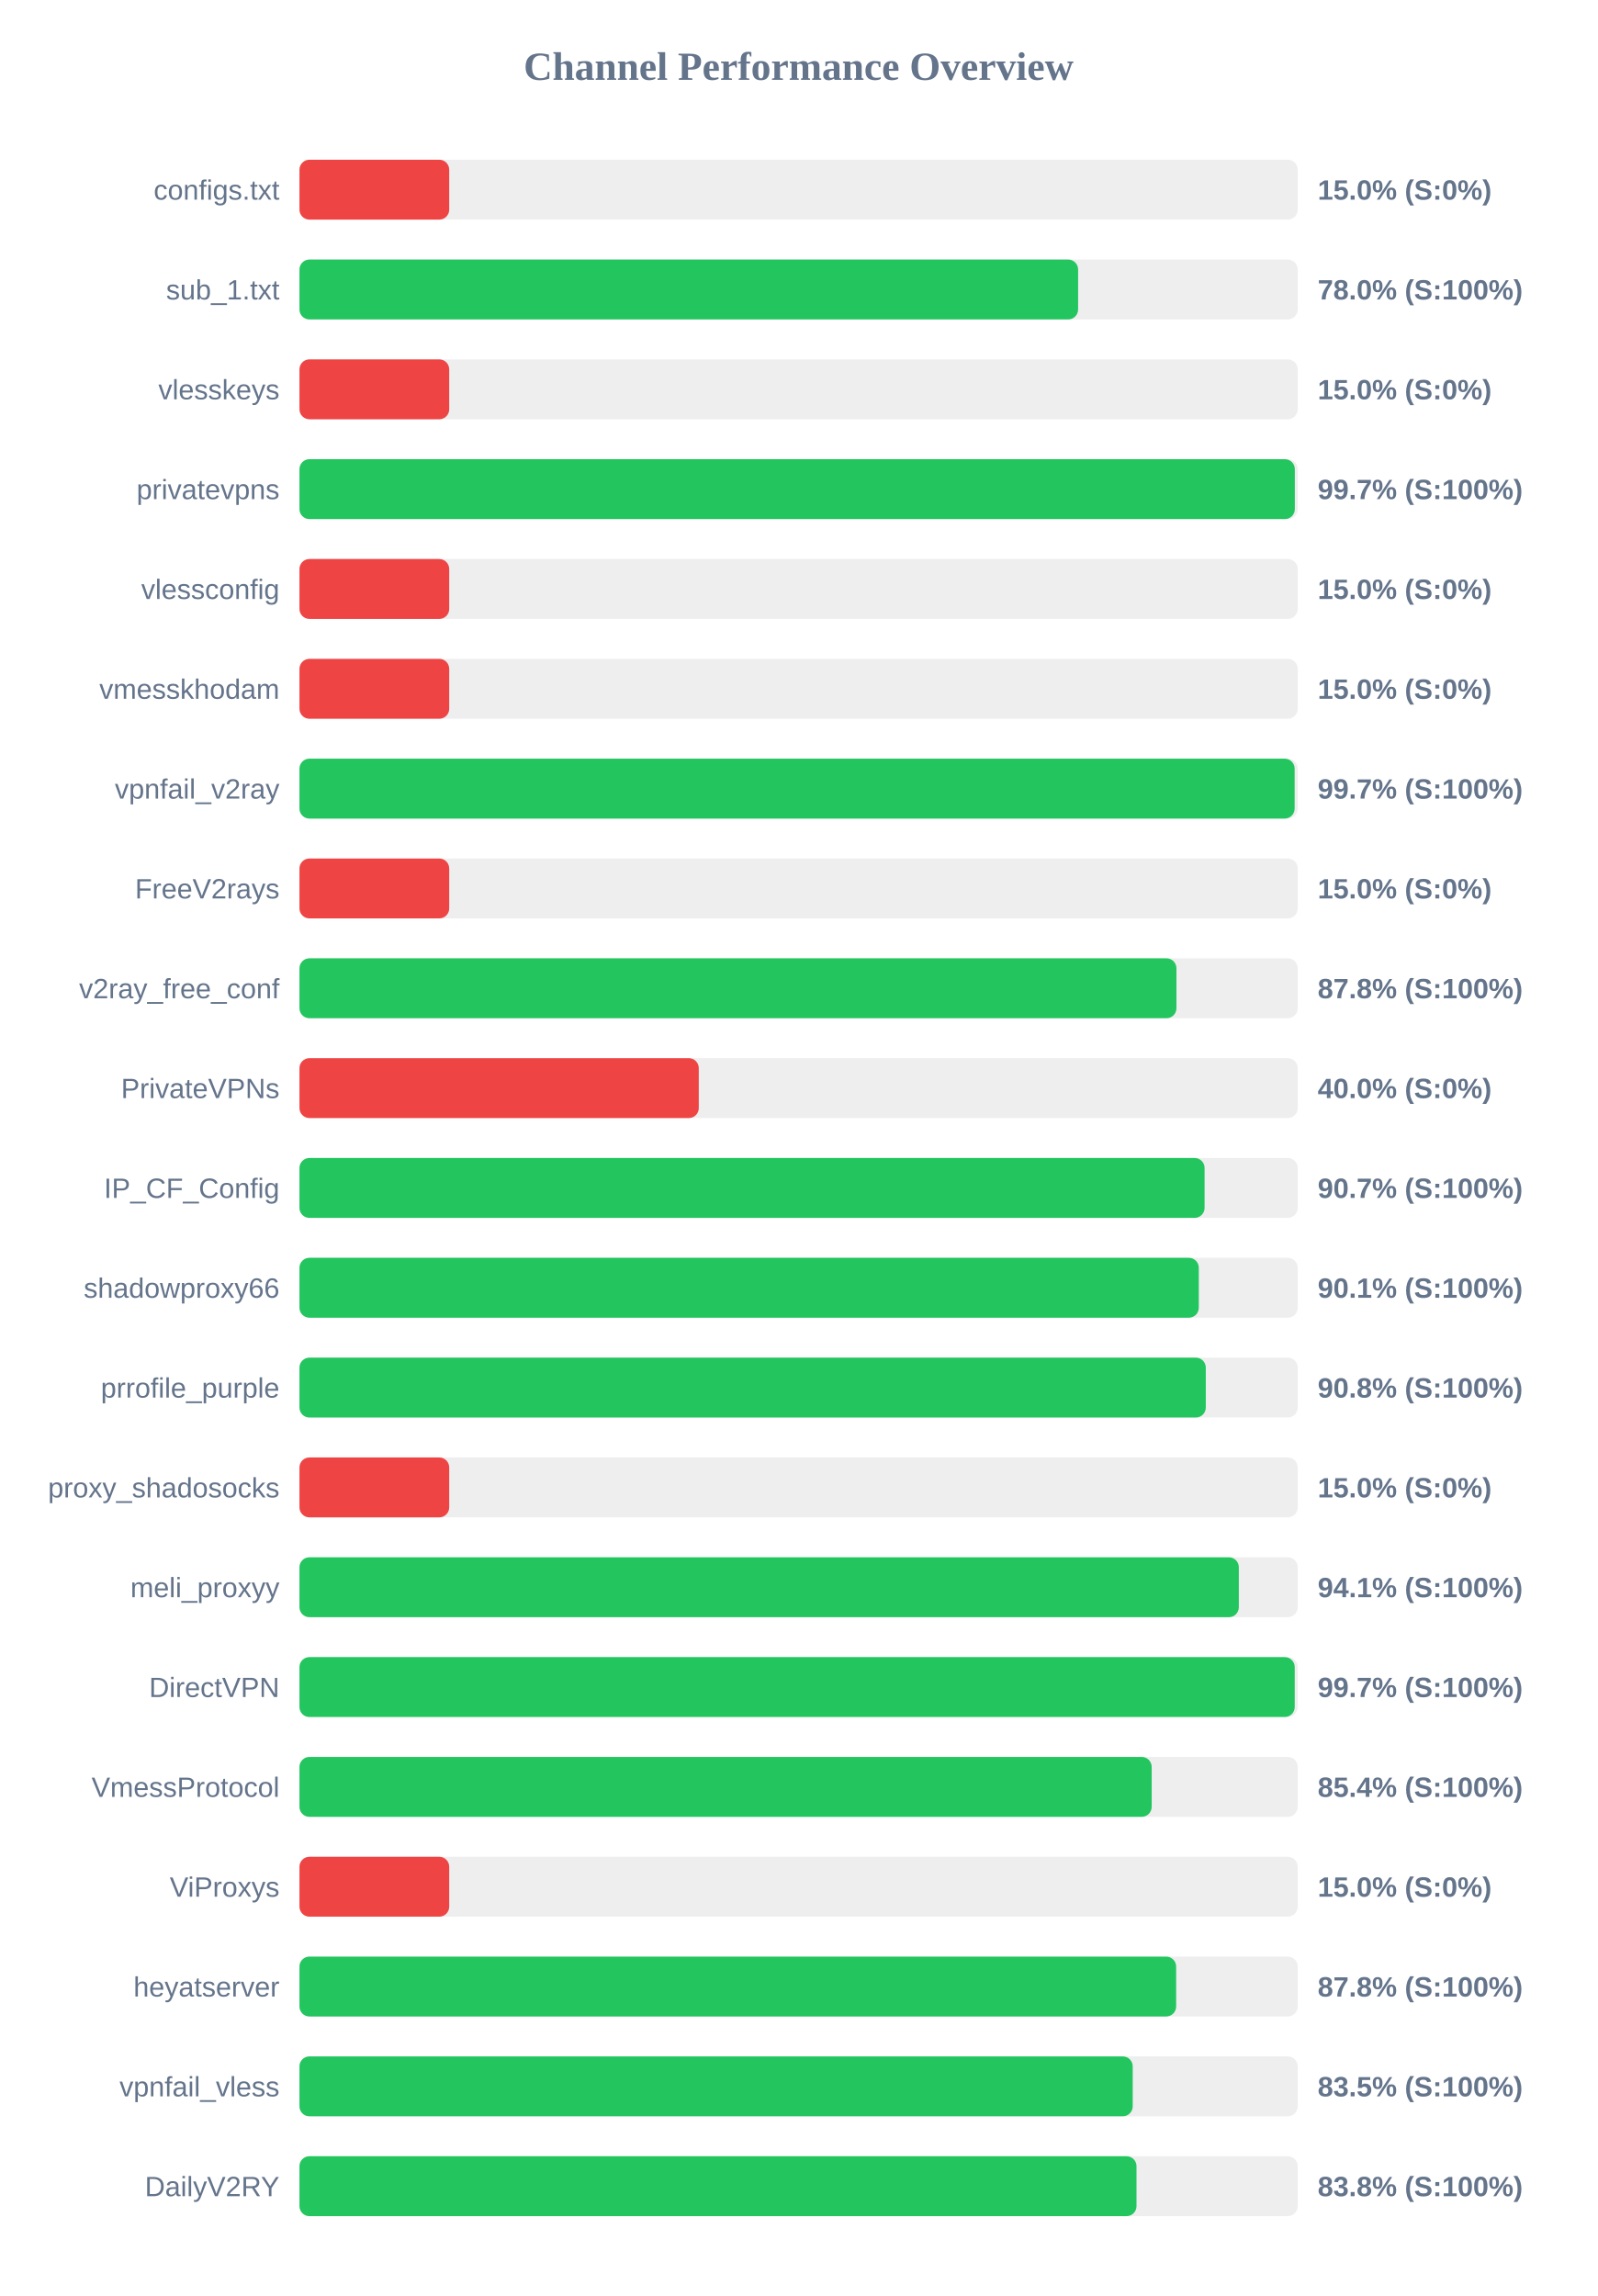
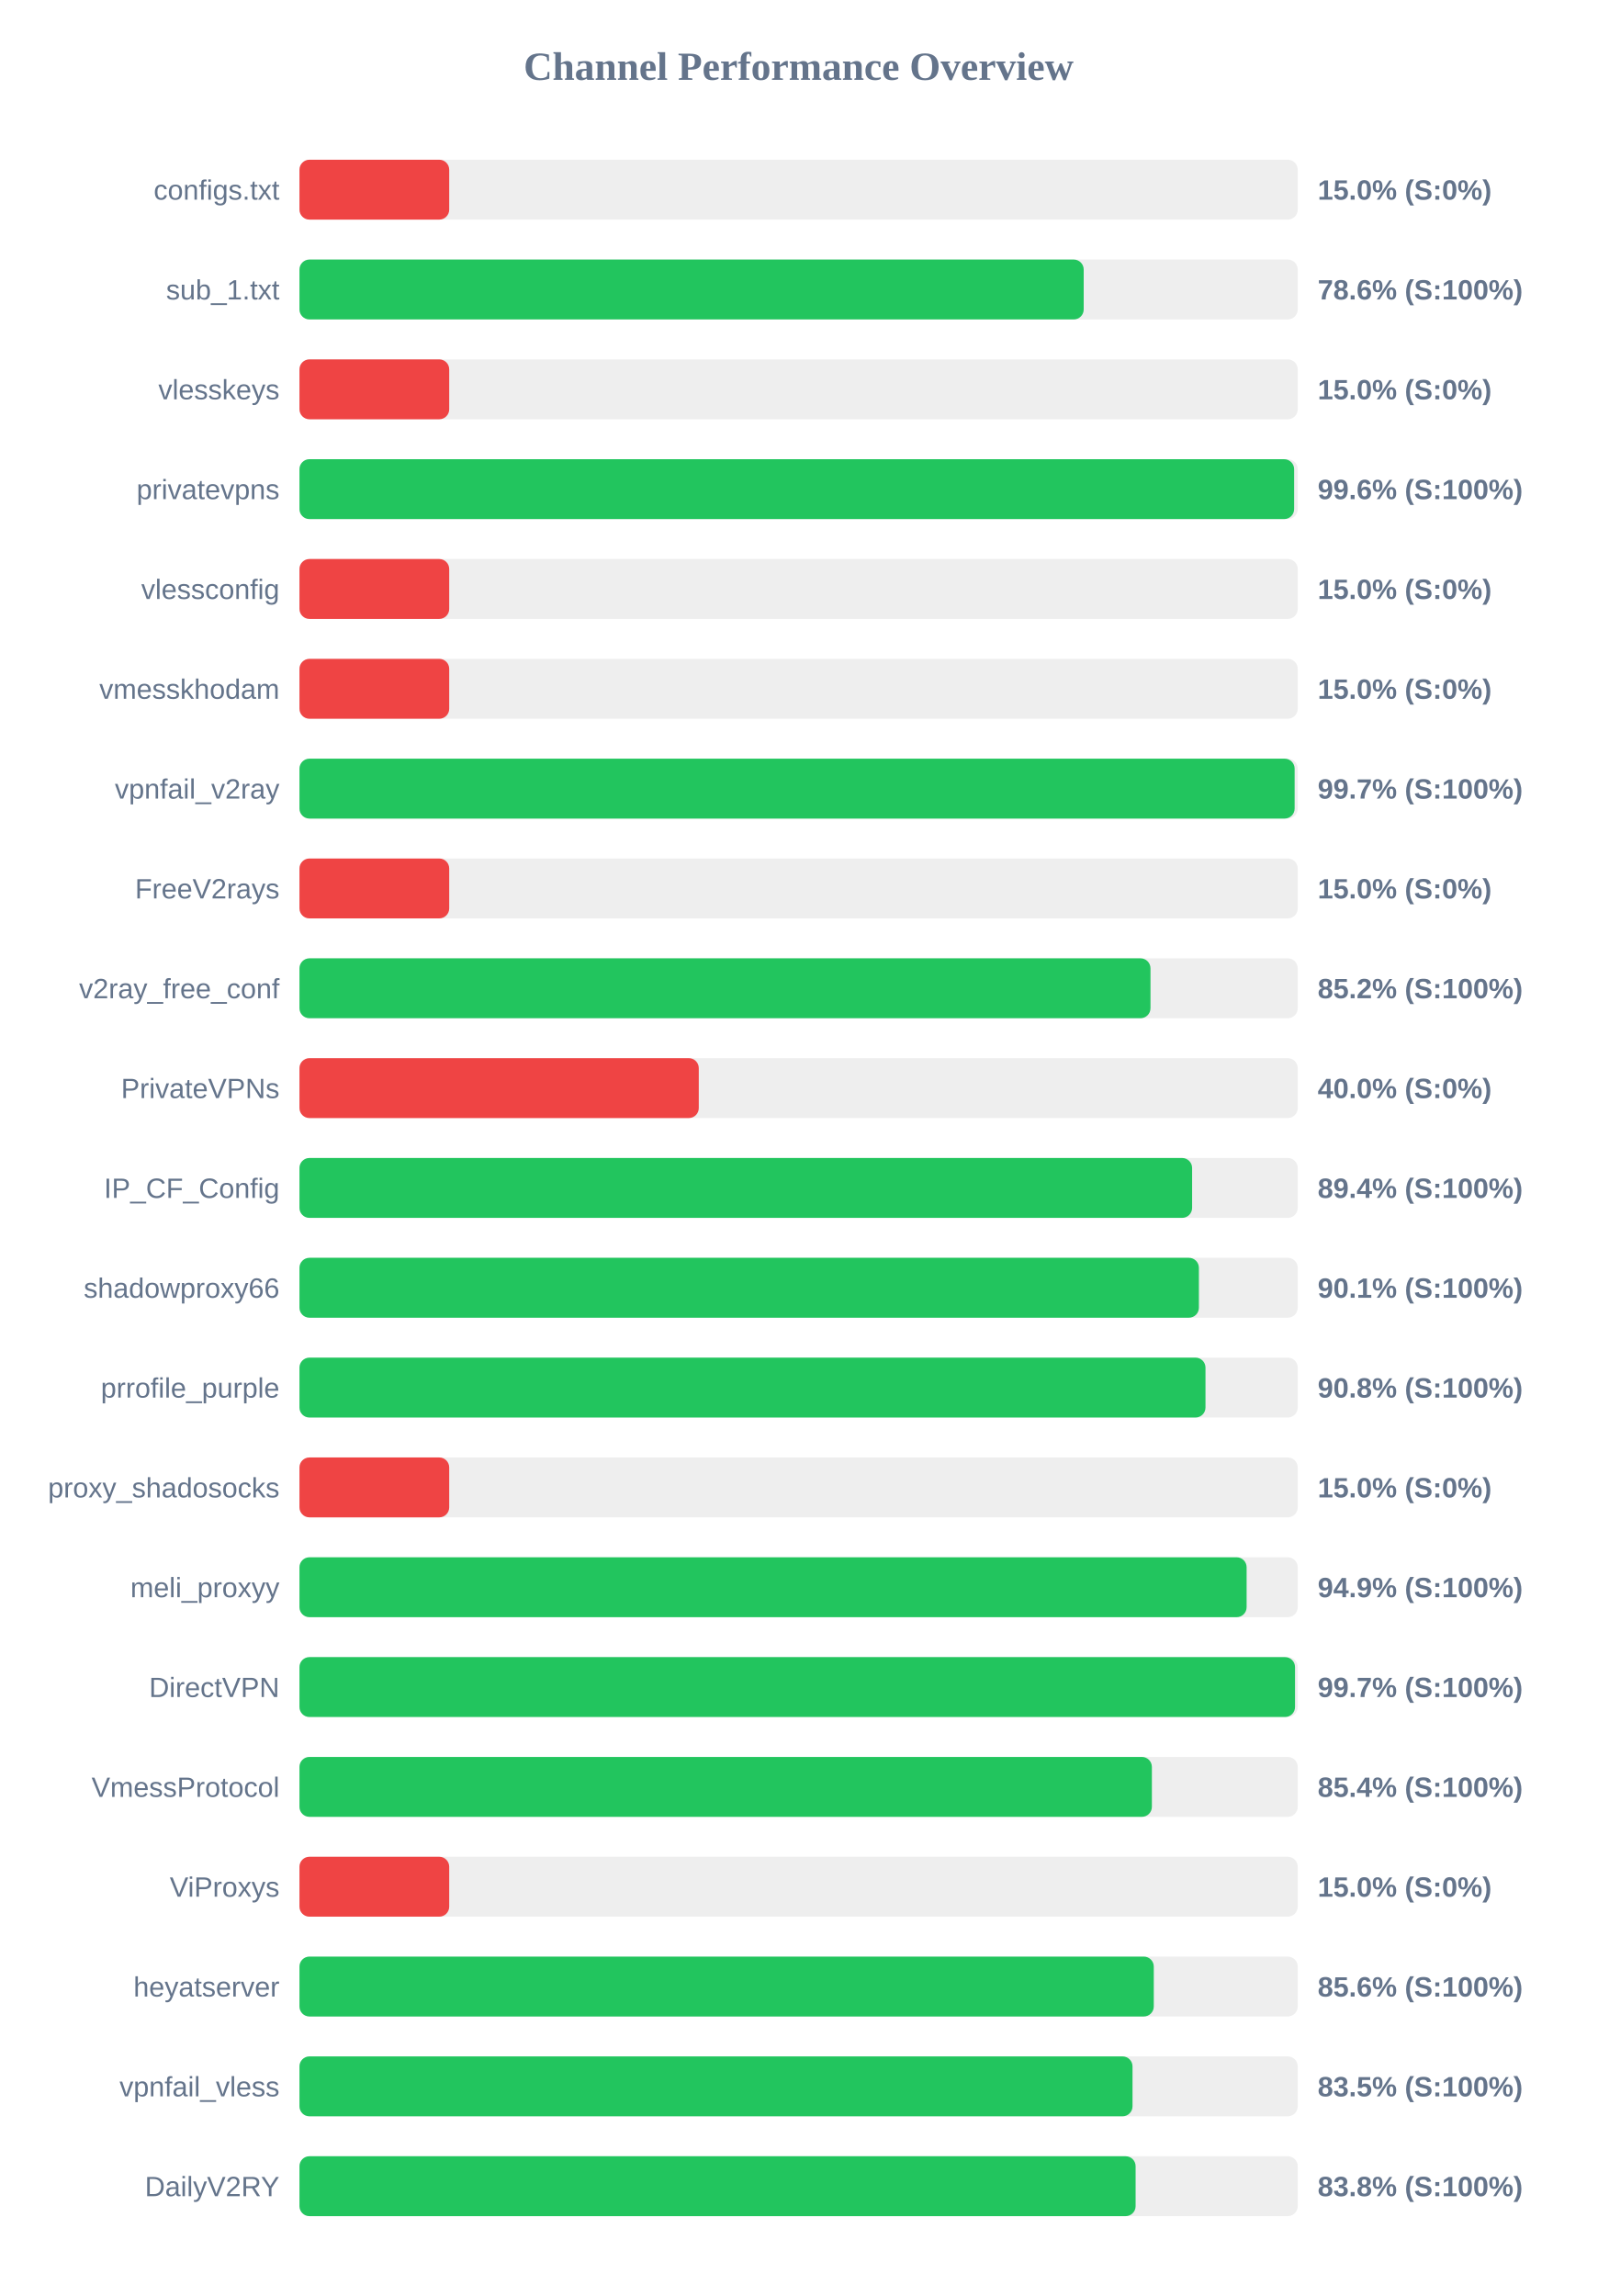
<svg xmlns="http://www.w3.org/2000/svg" width="800" height="1150" version="1.1">
  <style>
        .row { font: 14px Arial; fill: #64748b; }
        .score { font: bold 14px Arial; fill: #64748b; }
    </style>
  <text x="400" y="40" text-anchor="middle" font-size="20px" font-weight="bold" fill="#64748b">Channel Performance Overview</text>
  <rect x="150" y="80" width="500" height="30" fill="#eee" rx="5" />
  <rect x="150" y="80" width="75.0" height="30" fill="#ef4444" rx="5" />
  <text x="140" y="100" text-anchor="end" class="row">configs.txt</text>
  <text x="660" y="100" text-anchor="start" class="score">15.0% (S:0%)</text>
  <rect x="150" y="130" width="500" height="30" fill="#eee" rx="5" />
-   <rect x="150" y="130" width="390.0" height="30" fill="#22c55e" rx="5" />
+   <rect x="150" y="130" width="392.8" height="30" fill="#22c55e" rx="5" />
  <text x="140" y="150" text-anchor="end" class="row">sub_1.txt</text>
-   <text x="660" y="150" text-anchor="start" class="score">78.0% (S:100%)</text>
+   <text x="660" y="150" text-anchor="start" class="score">78.6% (S:100%)</text>
  <rect x="150" y="180" width="500" height="30" fill="#eee" rx="5" />
  <rect x="150" y="180" width="75.0" height="30" fill="#ef4444" rx="5" />
  <text x="140" y="200" text-anchor="end" class="row">vlesskeys</text>
  <text x="660" y="200" text-anchor="start" class="score">15.0% (S:0%)</text>
  <rect x="150" y="230" width="500" height="30" fill="#eee" rx="5" />
-   <rect x="150" y="230" width="498.55" height="30" fill="#22c55e" rx="5" />
+   <rect x="150" y="230" width="498.2" height="30" fill="#22c55e" rx="5" />
  <text x="140" y="250" text-anchor="end" class="row">privatevpns</text>
-   <text x="660" y="250" text-anchor="start" class="score">99.7% (S:100%)</text>
+   <text x="660" y="250" text-anchor="start" class="score">99.6% (S:100%)</text>
  <rect x="150" y="280" width="500" height="30" fill="#eee" rx="5" />
  <rect x="150" y="280" width="75.0" height="30" fill="#ef4444" rx="5" />
  <text x="140" y="300" text-anchor="end" class="row">vlessconfig</text>
  <text x="660" y="300" text-anchor="start" class="score">15.0% (S:0%)</text>
  <rect x="150" y="330" width="500" height="30" fill="#eee" rx="5" />
  <rect x="150" y="330" width="75.0" height="30" fill="#ef4444" rx="5" />
  <text x="140" y="350" text-anchor="end" class="row">vmesskhodam</text>
  <text x="660" y="350" text-anchor="start" class="score">15.0% (S:0%)</text>
  <rect x="150" y="380" width="500" height="30" fill="#eee" rx="5" />
  <rect x="150" y="380" width="498.45" height="30" fill="#22c55e" rx="5" />
  <text x="140" y="400" text-anchor="end" class="row">vpnfail_v2ray</text>
  <text x="660" y="400" text-anchor="start" class="score">99.7% (S:100%)</text>
  <rect x="150" y="430" width="500" height="30" fill="#eee" rx="5" />
  <rect x="150" y="430" width="75.0" height="30" fill="#ef4444" rx="5" />
  <text x="140" y="450" text-anchor="end" class="row">FreeV2rays</text>
  <text x="660" y="450" text-anchor="start" class="score">15.0% (S:0%)</text>
  <rect x="150" y="480" width="500" height="30" fill="#eee" rx="5" />
-   <rect x="150" y="480" width="439.25" height="30" fill="#22c55e" rx="5" />
+   <rect x="150" y="480" width="426.25" height="30" fill="#22c55e" rx="5" />
  <text x="140" y="500" text-anchor="end" class="row">v2ray_free_conf</text>
-   <text x="660" y="500" text-anchor="start" class="score">87.8% (S:100%)</text>
+   <text x="660" y="500" text-anchor="start" class="score">85.2% (S:100%)</text>
  <rect x="150" y="530" width="500" height="30" fill="#eee" rx="5" />
  <rect x="150" y="530" width="200.0" height="30" fill="#ef4444" rx="5" />
  <text x="140" y="550" text-anchor="end" class="row">PrivateVPNs</text>
  <text x="660" y="550" text-anchor="start" class="score">40.0% (S:0%)</text>
  <rect x="150" y="580" width="500" height="30" fill="#eee" rx="5" />
-   <rect x="150" y="580" width="453.35" height="30" fill="#22c55e" rx="5" />
+   <rect x="150" y="580" width="447.1" height="30" fill="#22c55e" rx="5" />
  <text x="140" y="600" text-anchor="end" class="row">IP_CF_Config</text>
-   <text x="660" y="600" text-anchor="start" class="score">90.7% (S:100%)</text>
+   <text x="660" y="600" text-anchor="start" class="score">89.4% (S:100%)</text>
  <rect x="150" y="630" width="500" height="30" fill="#eee" rx="5" />
-   <rect x="150" y="630" width="450.45" height="30" fill="#22c55e" rx="5" />
+   <rect x="150" y="630" width="450.5" height="30" fill="#22c55e" rx="5" />
  <text x="140" y="650" text-anchor="end" class="row">shadowproxy66</text>
  <text x="660" y="650" text-anchor="start" class="score">90.1% (S:100%)</text>
  <rect x="150" y="680" width="500" height="30" fill="#eee" rx="5" />
-   <rect x="150" y="680" width="453.95" height="30" fill="#22c55e" rx="5" />
+   <rect x="150" y="680" width="453.8" height="30" fill="#22c55e" rx="5" />
  <text x="140" y="700" text-anchor="end" class="row">prrofile_purple</text>
  <text x="660" y="700" text-anchor="start" class="score">90.8% (S:100%)</text>
  <rect x="150" y="730" width="500" height="30" fill="#eee" rx="5" />
  <rect x="150" y="730" width="75.0" height="30" fill="#ef4444" rx="5" />
  <text x="140" y="750" text-anchor="end" class="row">proxy_shadosocks</text>
  <text x="660" y="750" text-anchor="start" class="score">15.0% (S:0%)</text>
  <rect x="150" y="780" width="500" height="30" fill="#eee" rx="5" />
-   <rect x="150" y="780" width="470.5" height="30" fill="#22c55e" rx="5" />
+   <rect x="150" y="780" width="474.4" height="30" fill="#22c55e" rx="5" />
  <text x="140" y="800" text-anchor="end" class="row">meli_proxyy</text>
-   <text x="660" y="800" text-anchor="start" class="score">94.1% (S:100%)</text>
+   <text x="660" y="800" text-anchor="start" class="score">94.9% (S:100%)</text>
  <rect x="150" y="830" width="500" height="30" fill="#eee" rx="5" />
-   <rect x="150" y="830" width="498.5" height="30" fill="#22c55e" rx="5" />
+   <rect x="150" y="830" width="498.65" height="30" fill="#22c55e" rx="5" />
  <text x="140" y="850" text-anchor="end" class="row">DirectVPN</text>
  <text x="660" y="850" text-anchor="start" class="score">99.7% (S:100%)</text>
  <rect x="150" y="880" width="500" height="30" fill="#eee" rx="5" />
-   <rect x="150" y="880" width="426.85" height="30" fill="#22c55e" rx="5" />
+   <rect x="150" y="880" width="426.95" height="30" fill="#22c55e" rx="5" />
  <text x="140" y="900" text-anchor="end" class="row">VmessProtocol</text>
  <text x="660" y="900" text-anchor="start" class="score">85.4% (S:100%)</text>
  <rect x="150" y="930" width="500" height="30" fill="#eee" rx="5" />
  <rect x="150" y="930" width="75.0" height="30" fill="#ef4444" rx="5" />
  <text x="140" y="950" text-anchor="end" class="row">ViProxys</text>
  <text x="660" y="950" text-anchor="start" class="score">15.0% (S:0%)</text>
  <rect x="150" y="980" width="500" height="30" fill="#eee" rx="5" />
-   <rect x="150" y="980" width="439.1" height="30" fill="#22c55e" rx="5" />
+   <rect x="150" y="980" width="427.9" height="30" fill="#22c55e" rx="5" />
  <text x="140" y="1000" text-anchor="end" class="row">heyatserver</text>
-   <text x="660" y="1000" text-anchor="start" class="score">87.8% (S:100%)</text>
+   <text x="660" y="1000" text-anchor="start" class="score">85.6% (S:100%)</text>
  <rect x="150" y="1030" width="500" height="30" fill="#eee" rx="5" />
-   <rect x="150" y="1030" width="417.35" height="30" fill="#22c55e" rx="5" />
+   <rect x="150" y="1030" width="417.25" height="30" fill="#22c55e" rx="5" />
  <text x="140" y="1050" text-anchor="end" class="row">vpnfail_vless</text>
  <text x="660" y="1050" text-anchor="start" class="score">83.5% (S:100%)</text>
  <rect x="150" y="1080" width="500" height="30" fill="#eee" rx="5" />
-   <rect x="150" y="1080" width="419.25" height="30" fill="#22c55e" rx="5" />
+   <rect x="150" y="1080" width="418.8" height="30" fill="#22c55e" rx="5" />
  <text x="140" y="1100" text-anchor="end" class="row">DailyV2RY</text>
  <text x="660" y="1100" text-anchor="start" class="score">83.8% (S:100%)</text>
</svg>
